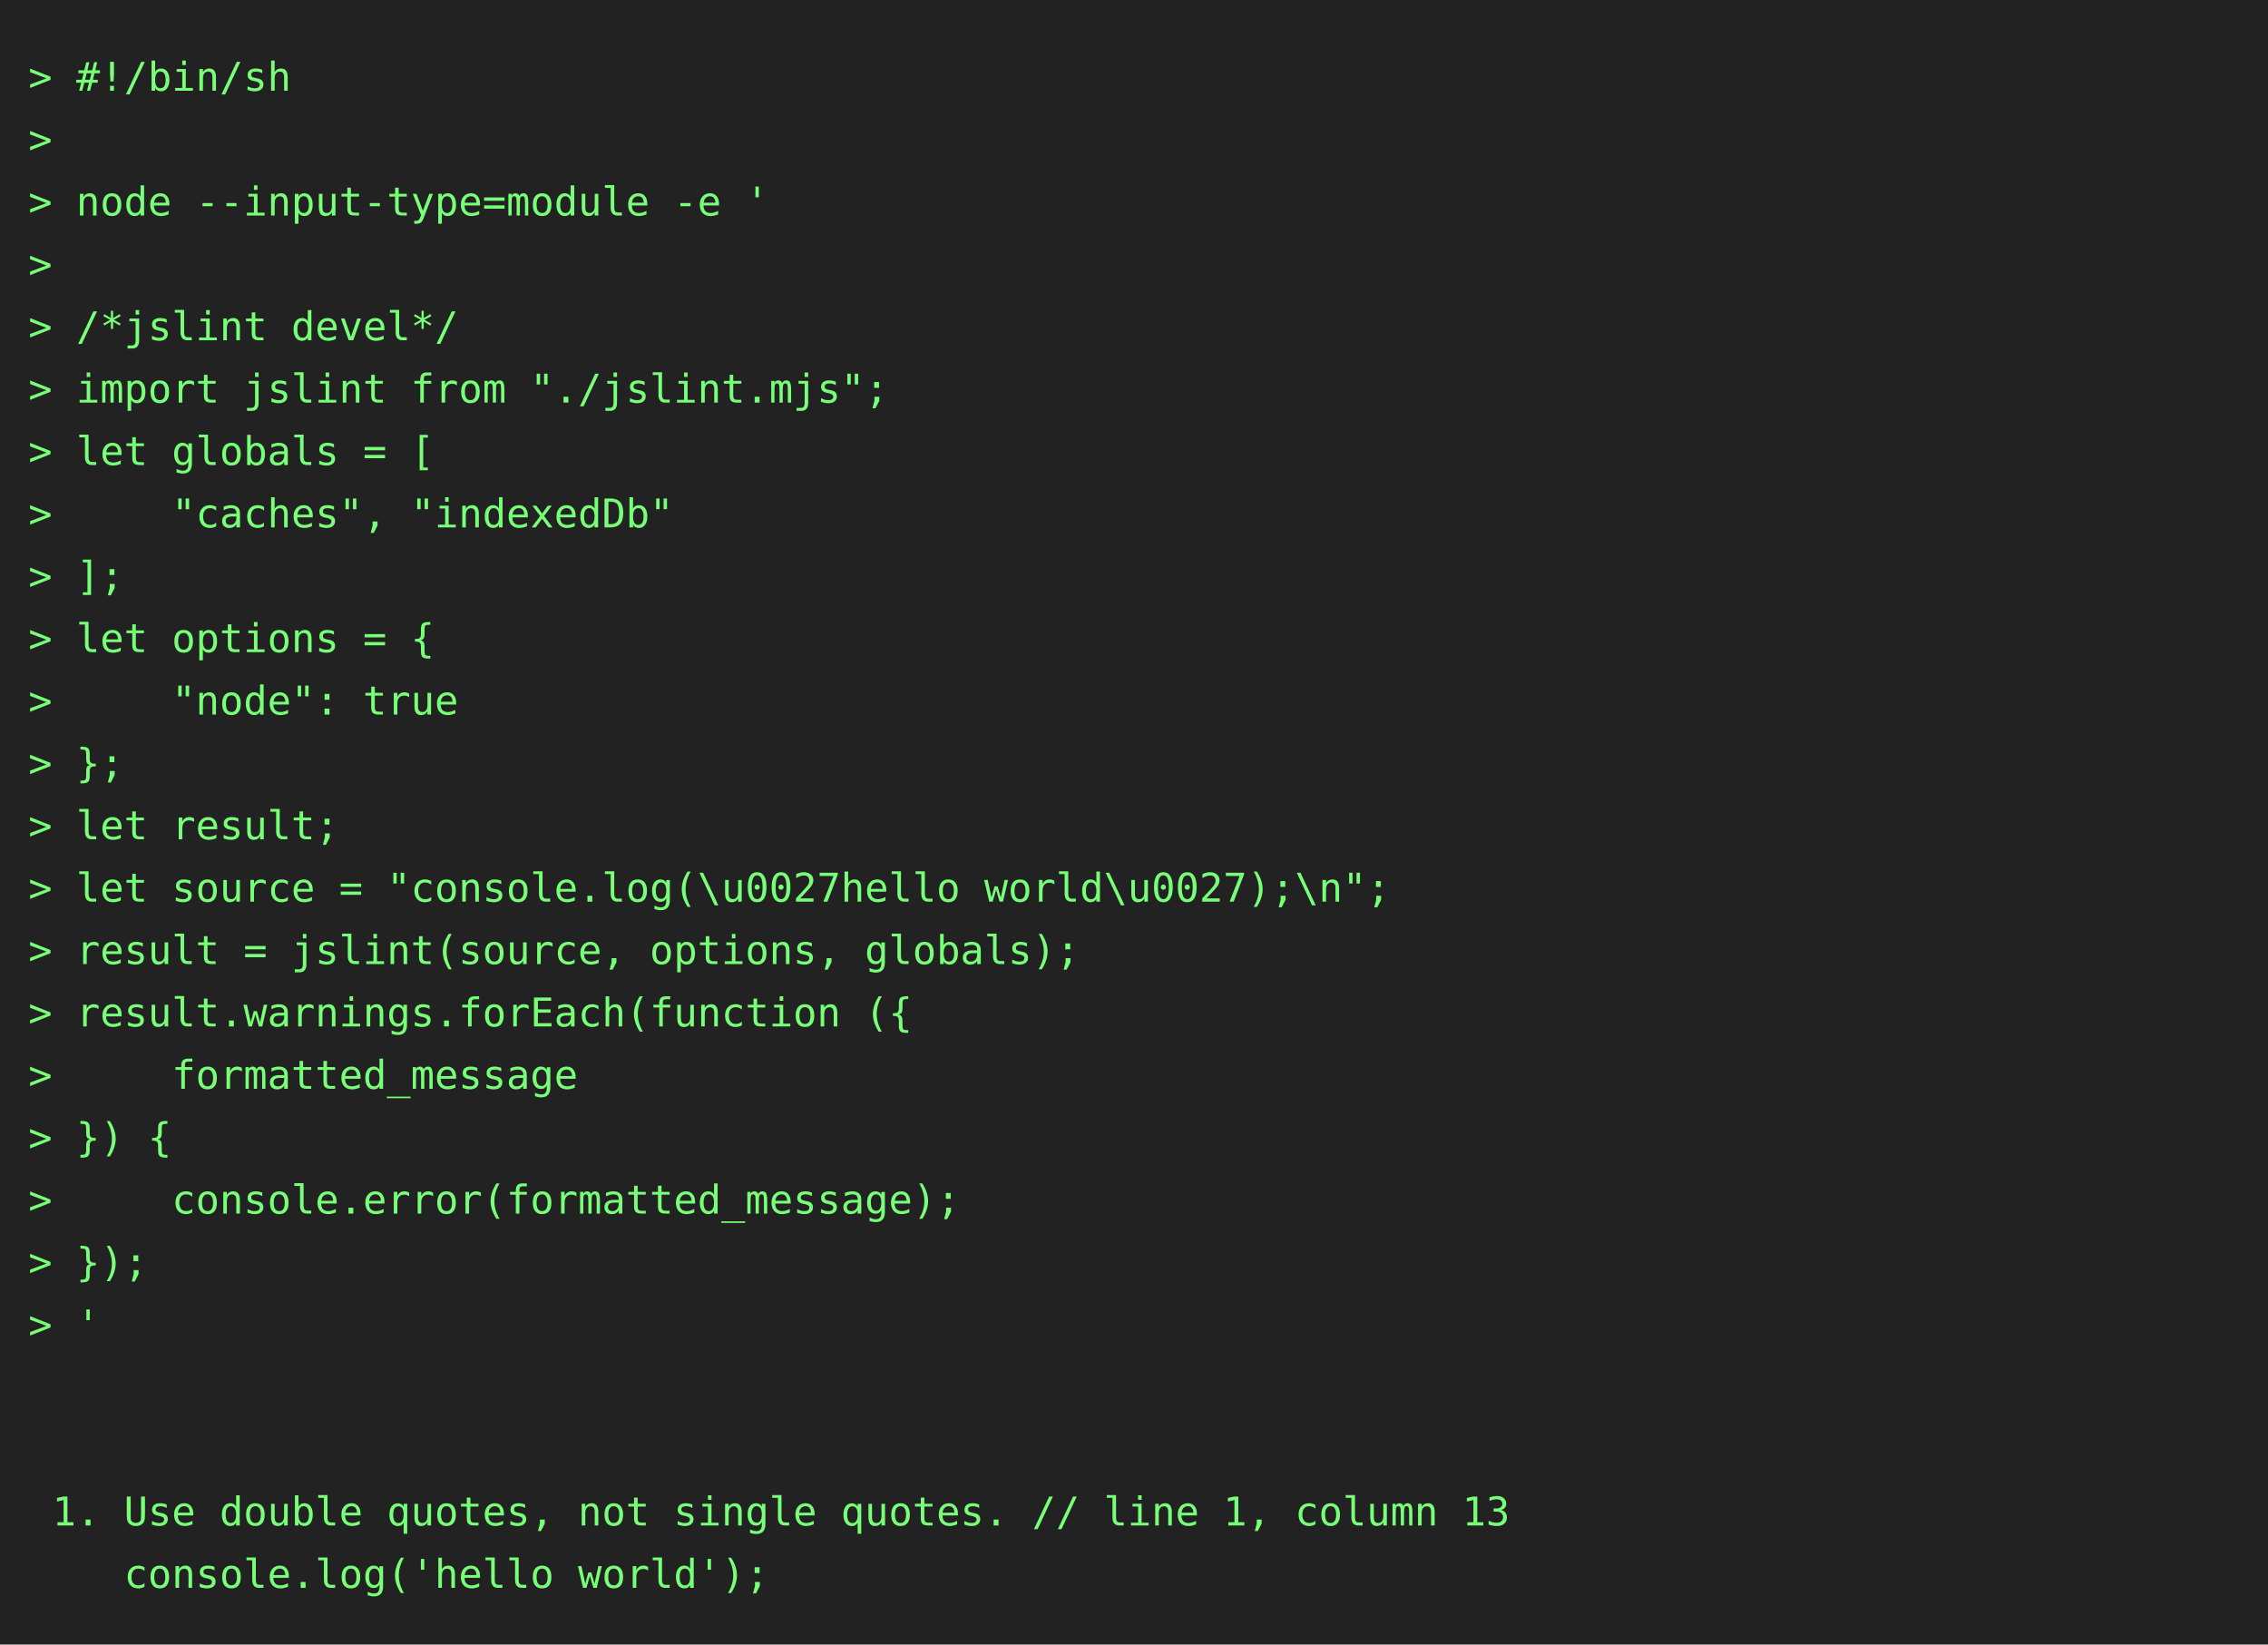
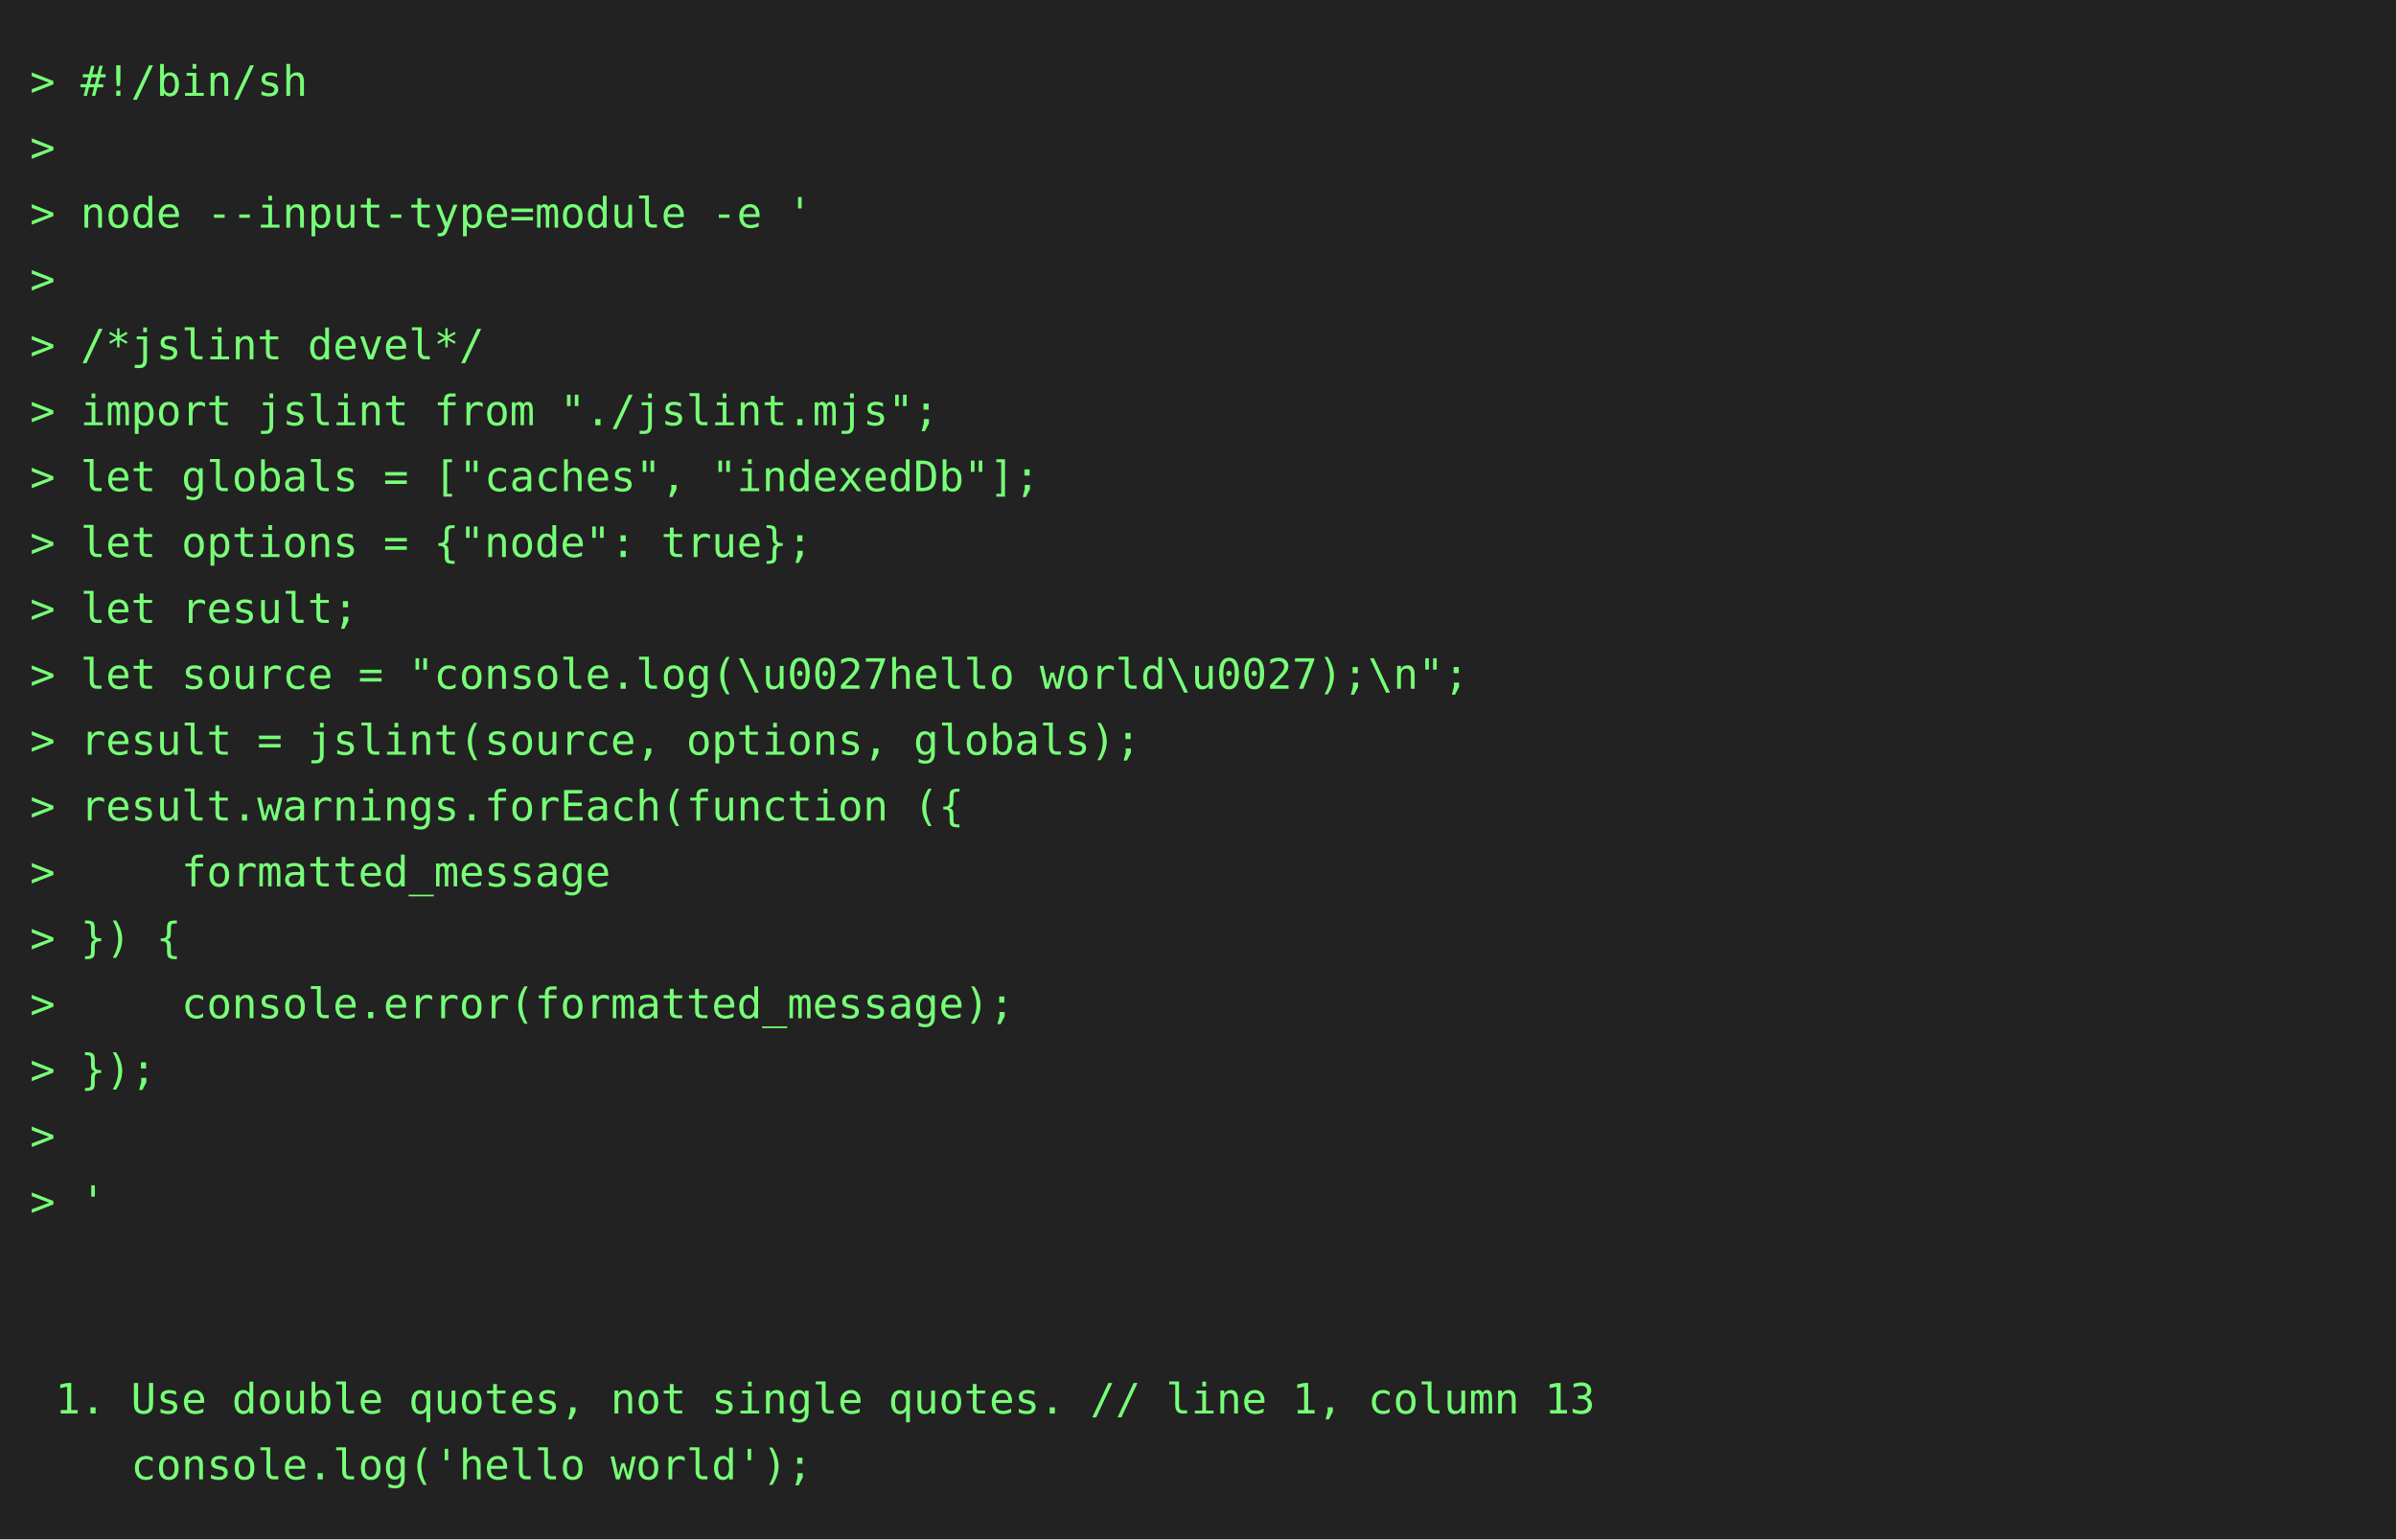
- <svg xmlns="http://www.w3.org/2000/svg" height="580" width="800">
-   <rect height="580" fill="#222" width="800" />
+ <svg xmlns="http://www.w3.org/2000/svg" height="514" width="800">
+   <rect height="514" fill="#222" width="800" />
  <text fill="#7f7" font-family="consolas, menlo, monospace" font-size="14" xml:space="preserve">
    <tspan lengthAdjust="spacingAndGlyphs" textLength="768" x="10" y="32">&gt; #!/bin/sh                                                                                      </tspan>
    <tspan lengthAdjust="spacingAndGlyphs" textLength="768" x="10" y="54">&gt;                                                                                                </tspan>
    <tspan lengthAdjust="spacingAndGlyphs" textLength="768" x="10" y="76">&gt; node --input-type=module -e '                                                                  </tspan>
    <tspan lengthAdjust="spacingAndGlyphs" textLength="768" x="10" y="98">&gt;                                                                                                </tspan>
    <tspan lengthAdjust="spacingAndGlyphs" textLength="768" x="10" y="120">&gt; /*jslint devel*/                                                                               </tspan>
    <tspan lengthAdjust="spacingAndGlyphs" textLength="768" x="10" y="142">&gt; import jslint from "./jslint.mjs";                                                             </tspan>
-     <tspan lengthAdjust="spacingAndGlyphs" textLength="768" x="10" y="164">&gt; let globals = [                                                                                </tspan>
-     <tspan lengthAdjust="spacingAndGlyphs" textLength="768" x="10" y="186">&gt;     "caches", "indexedDb"                                                                      </tspan>
-     <tspan lengthAdjust="spacingAndGlyphs" textLength="768" x="10" y="208">&gt; ];                                                                                             </tspan>
-     <tspan lengthAdjust="spacingAndGlyphs" textLength="768" x="10" y="230">&gt; let options = {                                                                                </tspan>
-     <tspan lengthAdjust="spacingAndGlyphs" textLength="768" x="10" y="252">&gt;     "node": true                                                                               </tspan>
-     <tspan lengthAdjust="spacingAndGlyphs" textLength="768" x="10" y="274">&gt; };                                                                                             </tspan>
-     <tspan lengthAdjust="spacingAndGlyphs" textLength="768" x="10" y="296">&gt; let result;                                                                                    </tspan>
-     <tspan lengthAdjust="spacingAndGlyphs" textLength="768" x="10" y="318">&gt; let source = "console.log(\u0027hello world\u0027);\n";                                        </tspan>
-     <tspan lengthAdjust="spacingAndGlyphs" textLength="768" x="10" y="340">&gt; result = jslint(source, options, globals);                                                     </tspan>
-     <tspan lengthAdjust="spacingAndGlyphs" textLength="768" x="10" y="362">&gt; result.warnings.forEach(function ({                                                            </tspan>
-     <tspan lengthAdjust="spacingAndGlyphs" textLength="768" x="10" y="384">&gt;     formatted_message                                                                          </tspan>
-     <tspan lengthAdjust="spacingAndGlyphs" textLength="768" x="10" y="406">&gt; }) {                                                                                           </tspan>
-     <tspan lengthAdjust="spacingAndGlyphs" textLength="768" x="10" y="428">&gt;     console.error(formatted_message);                                                          </tspan>
-     <tspan lengthAdjust="spacingAndGlyphs" textLength="768" x="10" y="450">&gt; });                                                                                            </tspan>
-     <tspan lengthAdjust="spacingAndGlyphs" textLength="768" x="10" y="472">&gt; '                                                                                              </tspan>
-     <tspan lengthAdjust="spacingAndGlyphs" textLength="768" x="10" y="494">                                                                                                 </tspan>
-     <tspan lengthAdjust="spacingAndGlyphs" textLength="768" x="10" y="516">                                                                                                 </tspan>
-     <tspan lengthAdjust="spacingAndGlyphs" textLength="768" x="10" y="538"> 1. Use double quotes, not single quotes. // line 1, column 13                                   </tspan>
-     <tspan lengthAdjust="spacingAndGlyphs" textLength="768" x="10" y="560">    console.log('hello world');                                                                  </tspan>
+     <tspan lengthAdjust="spacingAndGlyphs" textLength="768" x="10" y="164">&gt; let globals = ["caches", "indexedDb"];                                                         </tspan>
+     <tspan lengthAdjust="spacingAndGlyphs" textLength="768" x="10" y="186">&gt; let options = {"node": true};                                                                  </tspan>
+     <tspan lengthAdjust="spacingAndGlyphs" textLength="768" x="10" y="208">&gt; let result;                                                                                    </tspan>
+     <tspan lengthAdjust="spacingAndGlyphs" textLength="768" x="10" y="230">&gt; let source = "console.log(\u0027hello world\u0027);\n";                                        </tspan>
+     <tspan lengthAdjust="spacingAndGlyphs" textLength="768" x="10" y="252">&gt; result = jslint(source, options, globals);                                                     </tspan>
+     <tspan lengthAdjust="spacingAndGlyphs" textLength="768" x="10" y="274">&gt; result.warnings.forEach(function ({                                                            </tspan>
+     <tspan lengthAdjust="spacingAndGlyphs" textLength="768" x="10" y="296">&gt;     formatted_message                                                                          </tspan>
+     <tspan lengthAdjust="spacingAndGlyphs" textLength="768" x="10" y="318">&gt; }) {                                                                                           </tspan>
+     <tspan lengthAdjust="spacingAndGlyphs" textLength="768" x="10" y="340">&gt;     console.error(formatted_message);                                                          </tspan>
+     <tspan lengthAdjust="spacingAndGlyphs" textLength="768" x="10" y="362">&gt; });                                                                                            </tspan>
+     <tspan lengthAdjust="spacingAndGlyphs" textLength="768" x="10" y="384">&gt;                                                                                                </tspan>
+     <tspan lengthAdjust="spacingAndGlyphs" textLength="768" x="10" y="406">&gt; '                                                                                              </tspan>
+     <tspan lengthAdjust="spacingAndGlyphs" textLength="768" x="10" y="428">                                                                                                 </tspan>
+     <tspan lengthAdjust="spacingAndGlyphs" textLength="768" x="10" y="450">                                                                                                 </tspan>
+     <tspan lengthAdjust="spacingAndGlyphs" textLength="768" x="10" y="472"> 1. Use double quotes, not single quotes. // line 1, column 13                                   </tspan>
+     <tspan lengthAdjust="spacingAndGlyphs" textLength="768" x="10" y="494">    console.log('hello world');                                                                  </tspan>
  </text>
</svg>
